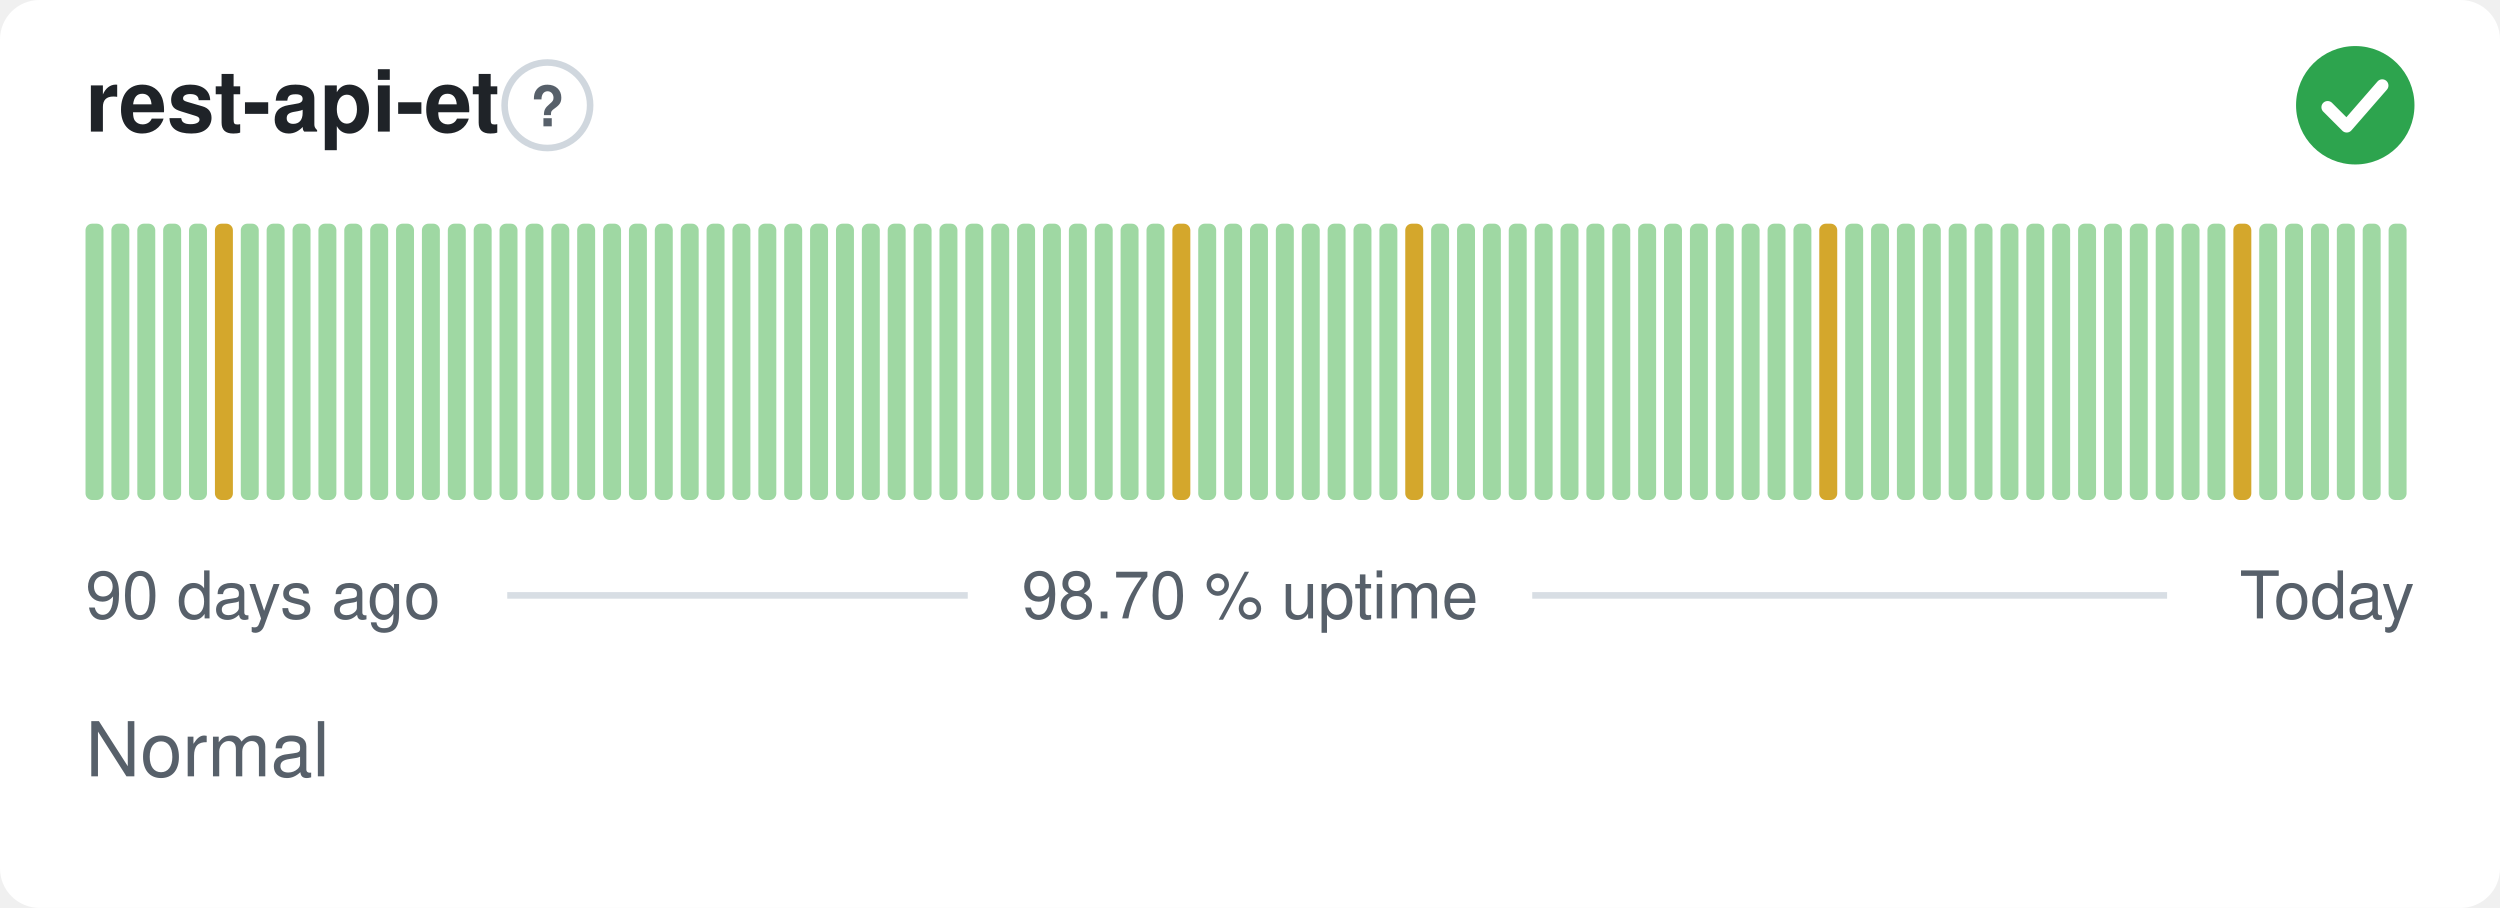
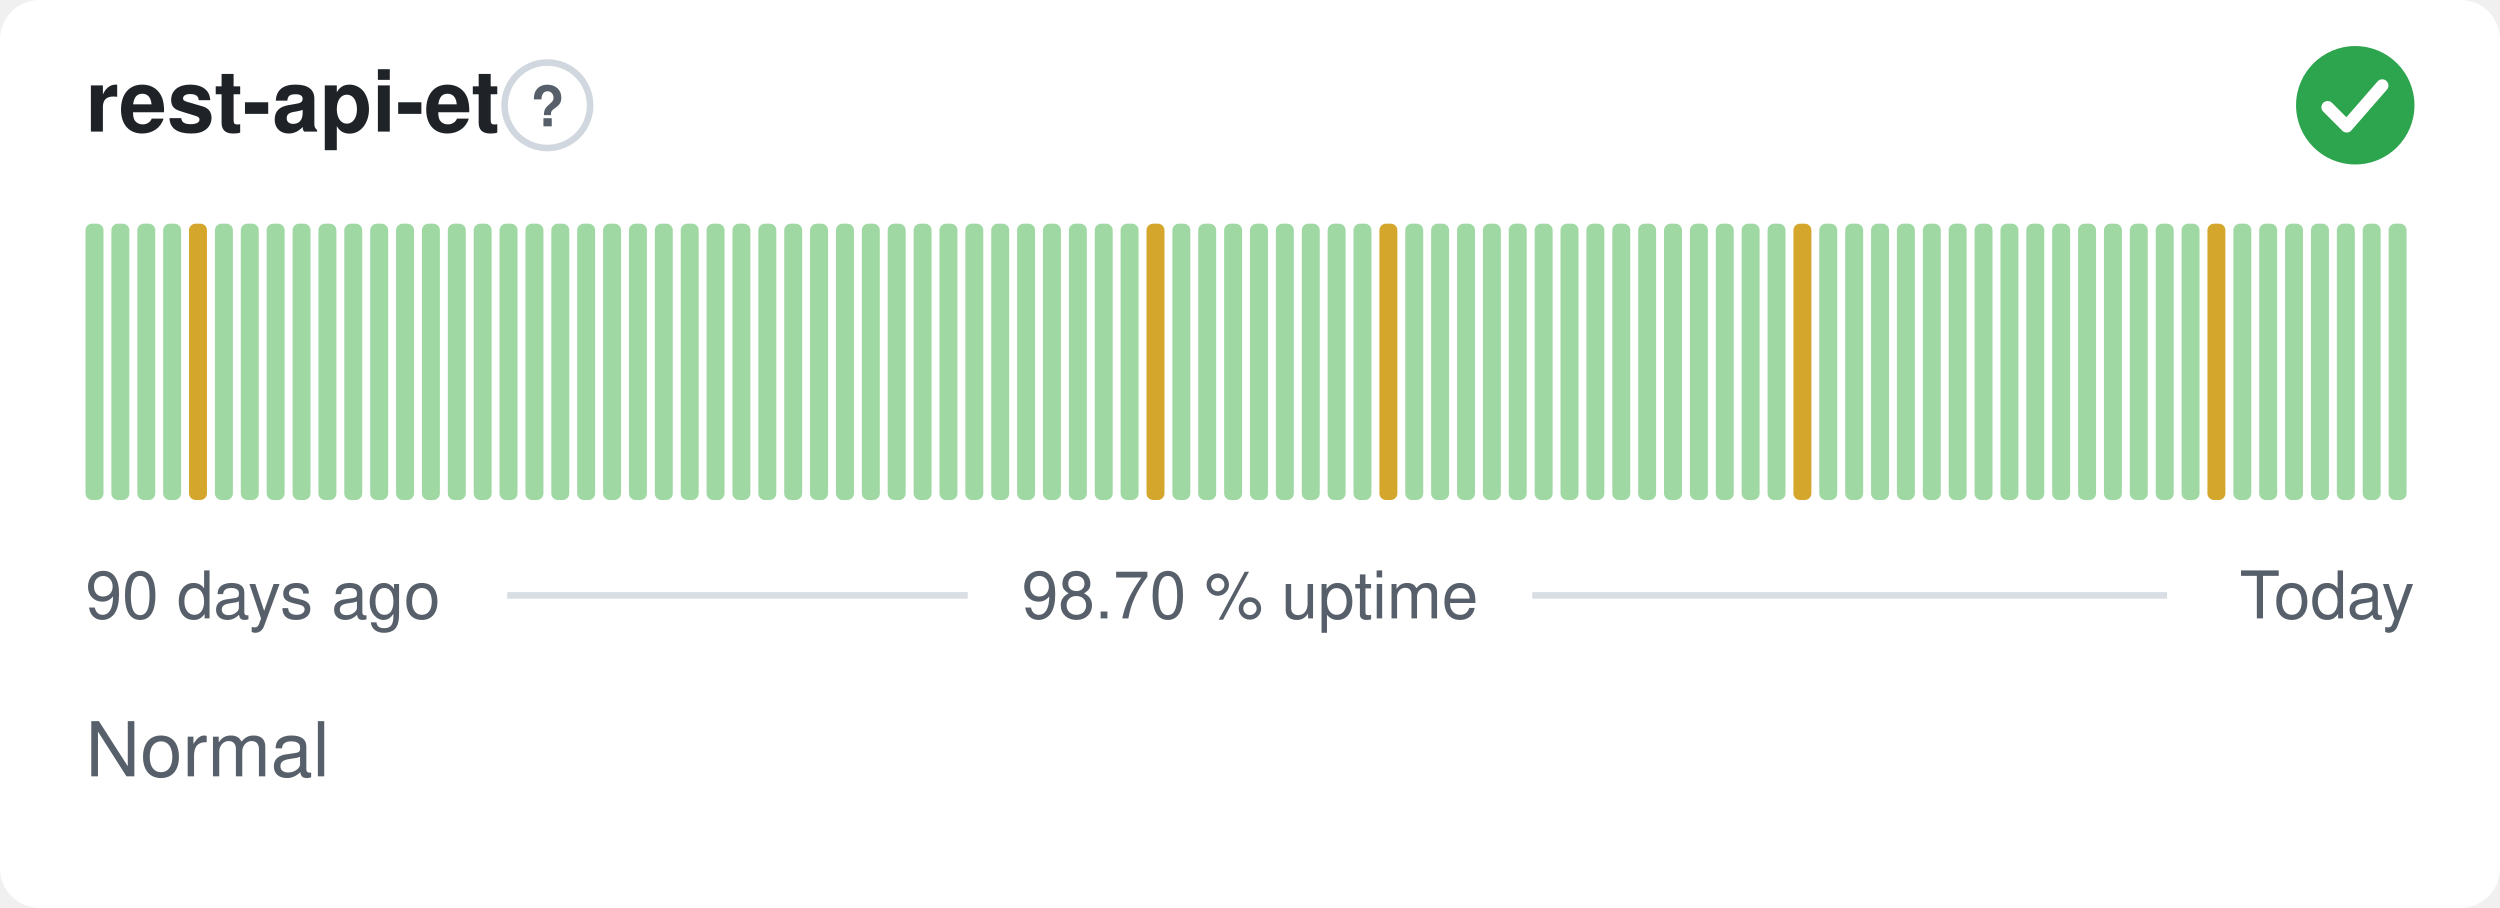
<svg xmlns="http://www.w3.org/2000/svg" width="380" height="138" viewBox="0 0 380 138" role="img" aria-label="rest-api-et: Normal, 98.70 % uptime over the last 90 days" font-family="-apple-system,BlinkMacSystemFont,'Segoe UI',Helvetica,Arial,sans-serif">
  <style>
    @media (prefers-color-scheme: dark) {
      .bg { fill: #0d1117 }
      .title { fill: #e6edf3 }
      .muted { fill: #8b949e }
      .hint { stroke: #30363d }
      .rule { stroke: #30363d }
      .nodata { fill: #21262d }
    }
  </style>
  <rect class="bg" width="380" height="138" rx="6" fill="#ffffff" />
  <text class="title" x="13" y="20" font-size="13" font-weight="600" fill="#1f2328">rest-api-et</text>
  <circle class="hint" cx="83.2" cy="16" r="6.5" fill="none" stroke="#d0d7de" stroke-width="1" />
  <text class="muted" x="83.2" y="19.2" text-anchor="middle" font-size="8.5" font-weight="700" fill="#57606a">?</text>
  <circle cx="358" cy="16" r="9" fill="#2da44e" />
  <path d="M353.80 16.30l2.90 2.90 5.40 -6.20" fill="none" stroke="#fff" stroke-width="1.89" stroke-linecap="round" stroke-linejoin="round" />
  <rect x="13.00" y="34.00" width="2.73" height="42.00" rx="1" fill="#9fd8a3" />
  <rect x="16.93" y="34.00" width="2.73" height="42.00" rx="1" fill="#9fd8a3" />
  <rect x="20.87" y="34.00" width="2.73" height="42.00" rx="1" fill="#9fd8a3" />
  <rect x="24.80" y="34.00" width="2.73" height="42.00" rx="1" fill="#9fd8a3" />
-   <rect x="28.73" y="34.00" width="2.73" height="42.00" rx="1" fill="#9fd8a3" />
-   <rect x="32.67" y="34.00" width="2.73" height="42.00" rx="1" fill="#d4a72c" />
+   <rect x="28.73" y="34.00" width="2.73" height="42.00" rx="1" fill="#d4a72c" />
+   <rect x="32.67" y="34.00" width="2.73" height="42.00" rx="1" fill="#9fd8a3" />
  <rect x="36.60" y="34.00" width="2.73" height="42.00" rx="1" fill="#9fd8a3" />
  <rect x="40.53" y="34.00" width="2.73" height="42.00" rx="1" fill="#9fd8a3" />
  <rect x="44.47" y="34.00" width="2.73" height="42.00" rx="1" fill="#9fd8a3" />
  <rect x="48.40" y="34.00" width="2.73" height="42.00" rx="1" fill="#9fd8a3" />
  <rect x="52.33" y="34.00" width="2.73" height="42.00" rx="1" fill="#9fd8a3" />
  <rect x="56.27" y="34.00" width="2.73" height="42.00" rx="1" fill="#9fd8a3" />
  <rect x="60.20" y="34.00" width="2.73" height="42.00" rx="1" fill="#9fd8a3" />
  <rect x="64.13" y="34.00" width="2.73" height="42.00" rx="1" fill="#9fd8a3" />
  <rect x="68.07" y="34.00" width="2.73" height="42.00" rx="1" fill="#9fd8a3" />
  <rect x="72.00" y="34.00" width="2.73" height="42.00" rx="1" fill="#9fd8a3" />
  <rect x="75.93" y="34.00" width="2.73" height="42.00" rx="1" fill="#9fd8a3" />
  <rect x="79.87" y="34.00" width="2.73" height="42.00" rx="1" fill="#9fd8a3" />
  <rect x="83.80" y="34.00" width="2.73" height="42.00" rx="1" fill="#9fd8a3" />
  <rect x="87.73" y="34.00" width="2.73" height="42.00" rx="1" fill="#9fd8a3" />
  <rect x="91.67" y="34.00" width="2.73" height="42.00" rx="1" fill="#9fd8a3" />
  <rect x="95.60" y="34.00" width="2.73" height="42.00" rx="1" fill="#9fd8a3" />
  <rect x="99.53" y="34.00" width="2.73" height="42.00" rx="1" fill="#9fd8a3" />
  <rect x="103.47" y="34.00" width="2.73" height="42.00" rx="1" fill="#9fd8a3" />
  <rect x="107.40" y="34.00" width="2.73" height="42.00" rx="1" fill="#9fd8a3" />
  <rect x="111.33" y="34.00" width="2.73" height="42.00" rx="1" fill="#9fd8a3" />
  <rect x="115.27" y="34.00" width="2.73" height="42.00" rx="1" fill="#9fd8a3" />
  <rect x="119.20" y="34.00" width="2.73" height="42.00" rx="1" fill="#9fd8a3" />
  <rect x="123.13" y="34.00" width="2.73" height="42.00" rx="1" fill="#9fd8a3" />
  <rect x="127.07" y="34.00" width="2.73" height="42.00" rx="1" fill="#9fd8a3" />
  <rect x="131.00" y="34.00" width="2.73" height="42.00" rx="1" fill="#9fd8a3" />
  <rect x="134.93" y="34.00" width="2.73" height="42.00" rx="1" fill="#9fd8a3" />
  <rect x="138.87" y="34.00" width="2.73" height="42.00" rx="1" fill="#9fd8a3" />
  <rect x="142.80" y="34.00" width="2.73" height="42.00" rx="1" fill="#9fd8a3" />
  <rect x="146.73" y="34.00" width="2.73" height="42.00" rx="1" fill="#9fd8a3" />
  <rect x="150.67" y="34.00" width="2.73" height="42.00" rx="1" fill="#9fd8a3" />
  <rect x="154.60" y="34.00" width="2.73" height="42.00" rx="1" fill="#9fd8a3" />
  <rect x="158.53" y="34.00" width="2.73" height="42.00" rx="1" fill="#9fd8a3" />
  <rect x="162.47" y="34.00" width="2.73" height="42.00" rx="1" fill="#9fd8a3" />
  <rect x="166.40" y="34.00" width="2.73" height="42.00" rx="1" fill="#9fd8a3" />
  <rect x="170.33" y="34.00" width="2.73" height="42.00" rx="1" fill="#9fd8a3" />
-   <rect x="174.27" y="34.00" width="2.73" height="42.00" rx="1" fill="#9fd8a3" />
-   <rect x="178.20" y="34.00" width="2.73" height="42.00" rx="1" fill="#d4a72c" />
+   <rect x="174.27" y="34.00" width="2.73" height="42.00" rx="1" fill="#d4a72c" />
+   <rect x="178.20" y="34.00" width="2.73" height="42.00" rx="1" fill="#9fd8a3" />
  <rect x="182.13" y="34.00" width="2.73" height="42.00" rx="1" fill="#9fd8a3" />
  <rect x="186.07" y="34.00" width="2.73" height="42.00" rx="1" fill="#9fd8a3" />
  <rect x="190.00" y="34.00" width="2.73" height="42.00" rx="1" fill="#9fd8a3" />
  <rect x="193.93" y="34.00" width="2.73" height="42.00" rx="1" fill="#9fd8a3" />
  <rect x="197.87" y="34.00" width="2.73" height="42.00" rx="1" fill="#9fd8a3" />
  <rect x="201.80" y="34.00" width="2.73" height="42.00" rx="1" fill="#9fd8a3" />
  <rect x="205.73" y="34.00" width="2.73" height="42.00" rx="1" fill="#9fd8a3" />
-   <rect x="209.67" y="34.00" width="2.73" height="42.00" rx="1" fill="#9fd8a3" />
-   <rect x="213.60" y="34.00" width="2.73" height="42.00" rx="1" fill="#d4a72c" />
+   <rect x="209.67" y="34.00" width="2.73" height="42.00" rx="1" fill="#d4a72c" />
+   <rect x="213.60" y="34.00" width="2.73" height="42.00" rx="1" fill="#9fd8a3" />
  <rect x="217.53" y="34.00" width="2.73" height="42.00" rx="1" fill="#9fd8a3" />
  <rect x="221.47" y="34.00" width="2.73" height="42.00" rx="1" fill="#9fd8a3" />
  <rect x="225.40" y="34.00" width="2.73" height="42.00" rx="1" fill="#9fd8a3" />
  <rect x="229.33" y="34.00" width="2.73" height="42.00" rx="1" fill="#9fd8a3" />
  <rect x="233.27" y="34.00" width="2.73" height="42.00" rx="1" fill="#9fd8a3" />
  <rect x="237.20" y="34.00" width="2.73" height="42.00" rx="1" fill="#9fd8a3" />
  <rect x="241.13" y="34.00" width="2.73" height="42.00" rx="1" fill="#9fd8a3" />
  <rect x="245.07" y="34.00" width="2.73" height="42.00" rx="1" fill="#9fd8a3" />
  <rect x="249.00" y="34.00" width="2.73" height="42.00" rx="1" fill="#9fd8a3" />
  <rect x="252.93" y="34.00" width="2.73" height="42.00" rx="1" fill="#9fd8a3" />
  <rect x="256.87" y="34.00" width="2.73" height="42.00" rx="1" fill="#9fd8a3" />
  <rect x="260.80" y="34.00" width="2.73" height="42.00" rx="1" fill="#9fd8a3" />
  <rect x="264.73" y="34.00" width="2.73" height="42.00" rx="1" fill="#9fd8a3" />
  <rect x="268.67" y="34.00" width="2.73" height="42.00" rx="1" fill="#9fd8a3" />
-   <rect x="272.60" y="34.00" width="2.73" height="42.00" rx="1" fill="#9fd8a3" />
-   <rect x="276.53" y="34.00" width="2.73" height="42.00" rx="1" fill="#d4a72c" />
+   <rect x="272.60" y="34.00" width="2.73" height="42.00" rx="1" fill="#d4a72c" />
+   <rect x="276.53" y="34.00" width="2.73" height="42.00" rx="1" fill="#9fd8a3" />
  <rect x="280.47" y="34.00" width="2.73" height="42.00" rx="1" fill="#9fd8a3" />
  <rect x="284.40" y="34.00" width="2.73" height="42.00" rx="1" fill="#9fd8a3" />
  <rect x="288.33" y="34.00" width="2.73" height="42.00" rx="1" fill="#9fd8a3" />
  <rect x="292.27" y="34.00" width="2.73" height="42.00" rx="1" fill="#9fd8a3" />
  <rect x="296.20" y="34.00" width="2.73" height="42.00" rx="1" fill="#9fd8a3" />
  <rect x="300.13" y="34.00" width="2.73" height="42.00" rx="1" fill="#9fd8a3" />
  <rect x="304.07" y="34.00" width="2.73" height="42.00" rx="1" fill="#9fd8a3" />
  <rect x="308.00" y="34.00" width="2.73" height="42.00" rx="1" fill="#9fd8a3" />
  <rect x="311.93" y="34.00" width="2.73" height="42.00" rx="1" fill="#9fd8a3" />
  <rect x="315.87" y="34.00" width="2.73" height="42.00" rx="1" fill="#9fd8a3" />
  <rect x="319.80" y="34.00" width="2.73" height="42.00" rx="1" fill="#9fd8a3" />
  <rect x="323.73" y="34.00" width="2.73" height="42.00" rx="1" fill="#9fd8a3" />
  <rect x="327.67" y="34.00" width="2.73" height="42.00" rx="1" fill="#9fd8a3" />
  <rect x="331.60" y="34.00" width="2.73" height="42.00" rx="1" fill="#9fd8a3" />
-   <rect x="335.53" y="34.00" width="2.73" height="42.00" rx="1" fill="#9fd8a3" />
-   <rect x="339.47" y="34.00" width="2.73" height="42.00" rx="1" fill="#d4a72c" />
+   <rect x="335.53" y="34.00" width="2.73" height="42.00" rx="1" fill="#d4a72c" />
+   <rect x="339.47" y="34.00" width="2.73" height="42.00" rx="1" fill="#9fd8a3" />
  <rect x="343.40" y="34.00" width="2.73" height="42.00" rx="1" fill="#9fd8a3" />
  <rect x="347.33" y="34.00" width="2.73" height="42.00" rx="1" fill="#9fd8a3" />
  <rect x="351.27" y="34.00" width="2.73" height="42.00" rx="1" fill="#9fd8a3" />
  <rect x="355.20" y="34.00" width="2.73" height="42.00" rx="1" fill="#9fd8a3" />
  <rect x="359.13" y="34.00" width="2.73" height="42.00" rx="1" fill="#9fd8a3" />
  <rect x="363.07" y="34.00" width="2.73" height="42.00" rx="1" fill="#9fd8a3" />
  <text class="muted" x="13" y="94" font-size="10" fill="#57606a">90 days ago</text>
  <text class="muted" x="190" y="94" text-anchor="middle" font-size="10" fill="#57606a">98.70 % uptime</text>
  <text class="muted" x="367" y="94" text-anchor="end" font-size="10" fill="#57606a">Today</text>
  <line class="rule" x1="77.1" y1="90.5" x2="147.1" y2="90.5" stroke="#d8dee4" stroke-width="1" />
  <line class="rule" x1="232.9" y1="90.5" x2="329.4" y2="90.5" stroke="#d8dee4" stroke-width="1" />
  <text class="muted" x="13" y="118" font-size="11.5" fill="#57606a">Normal</text>
</svg>
